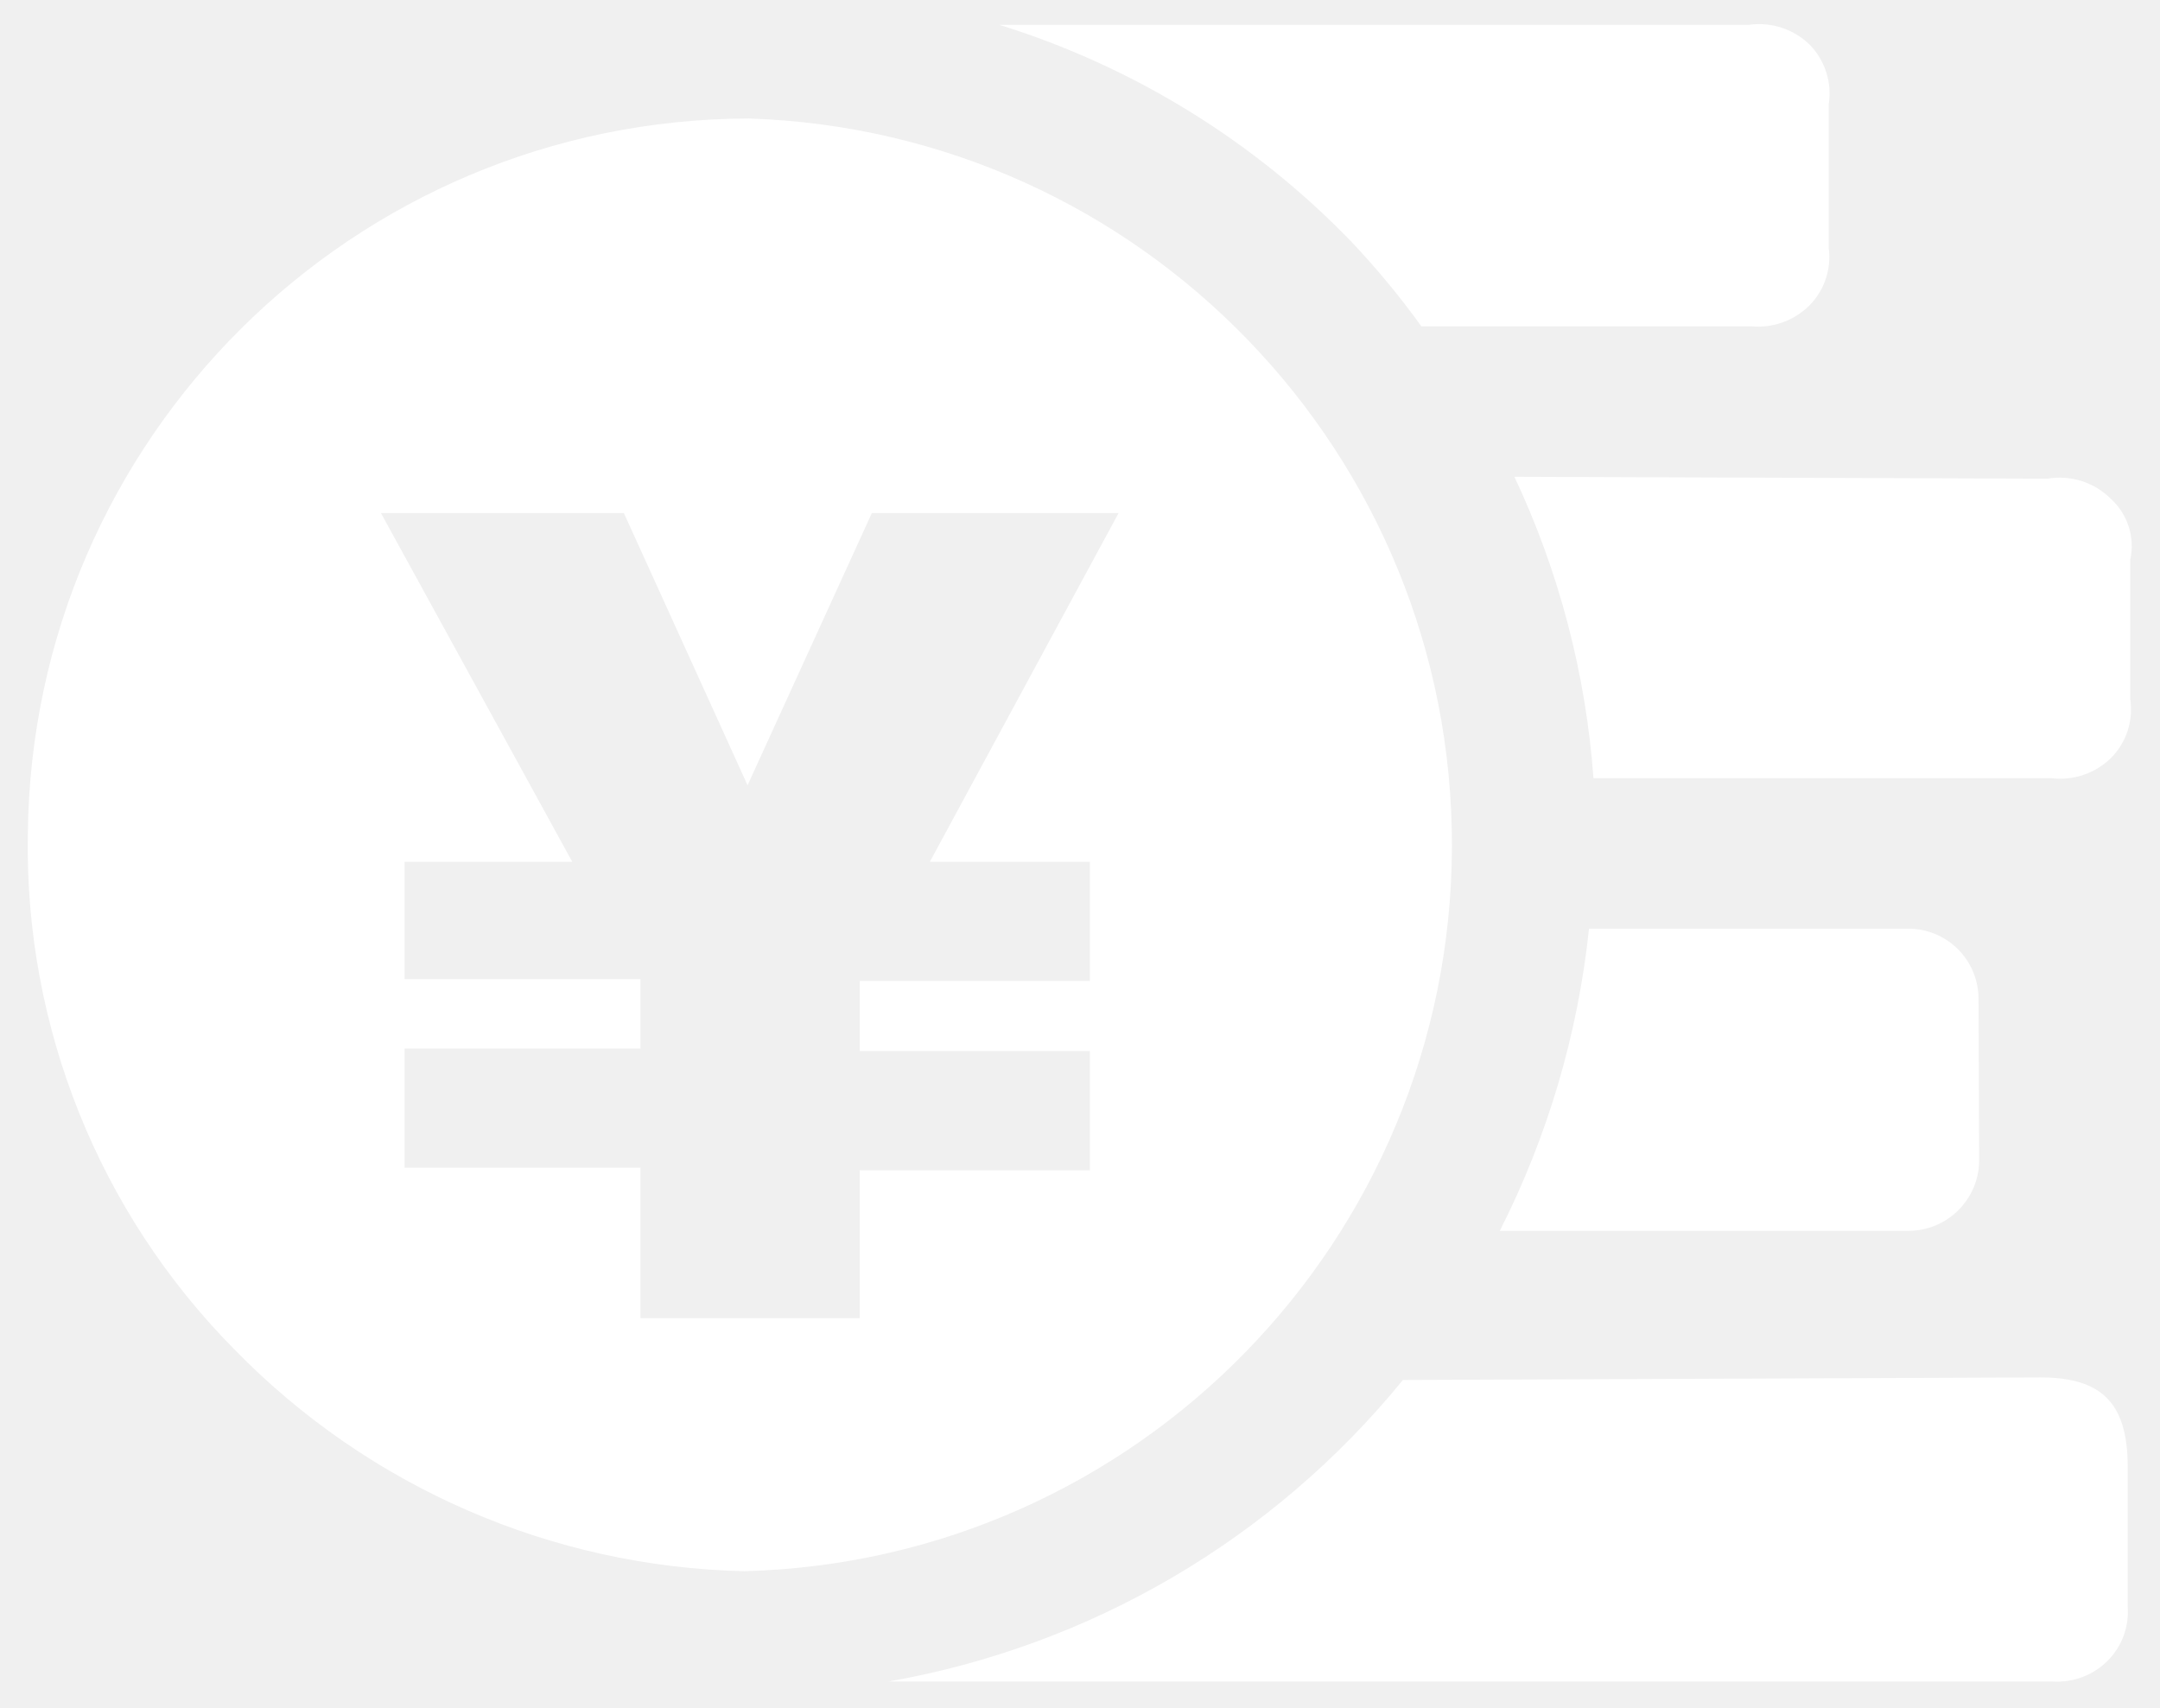
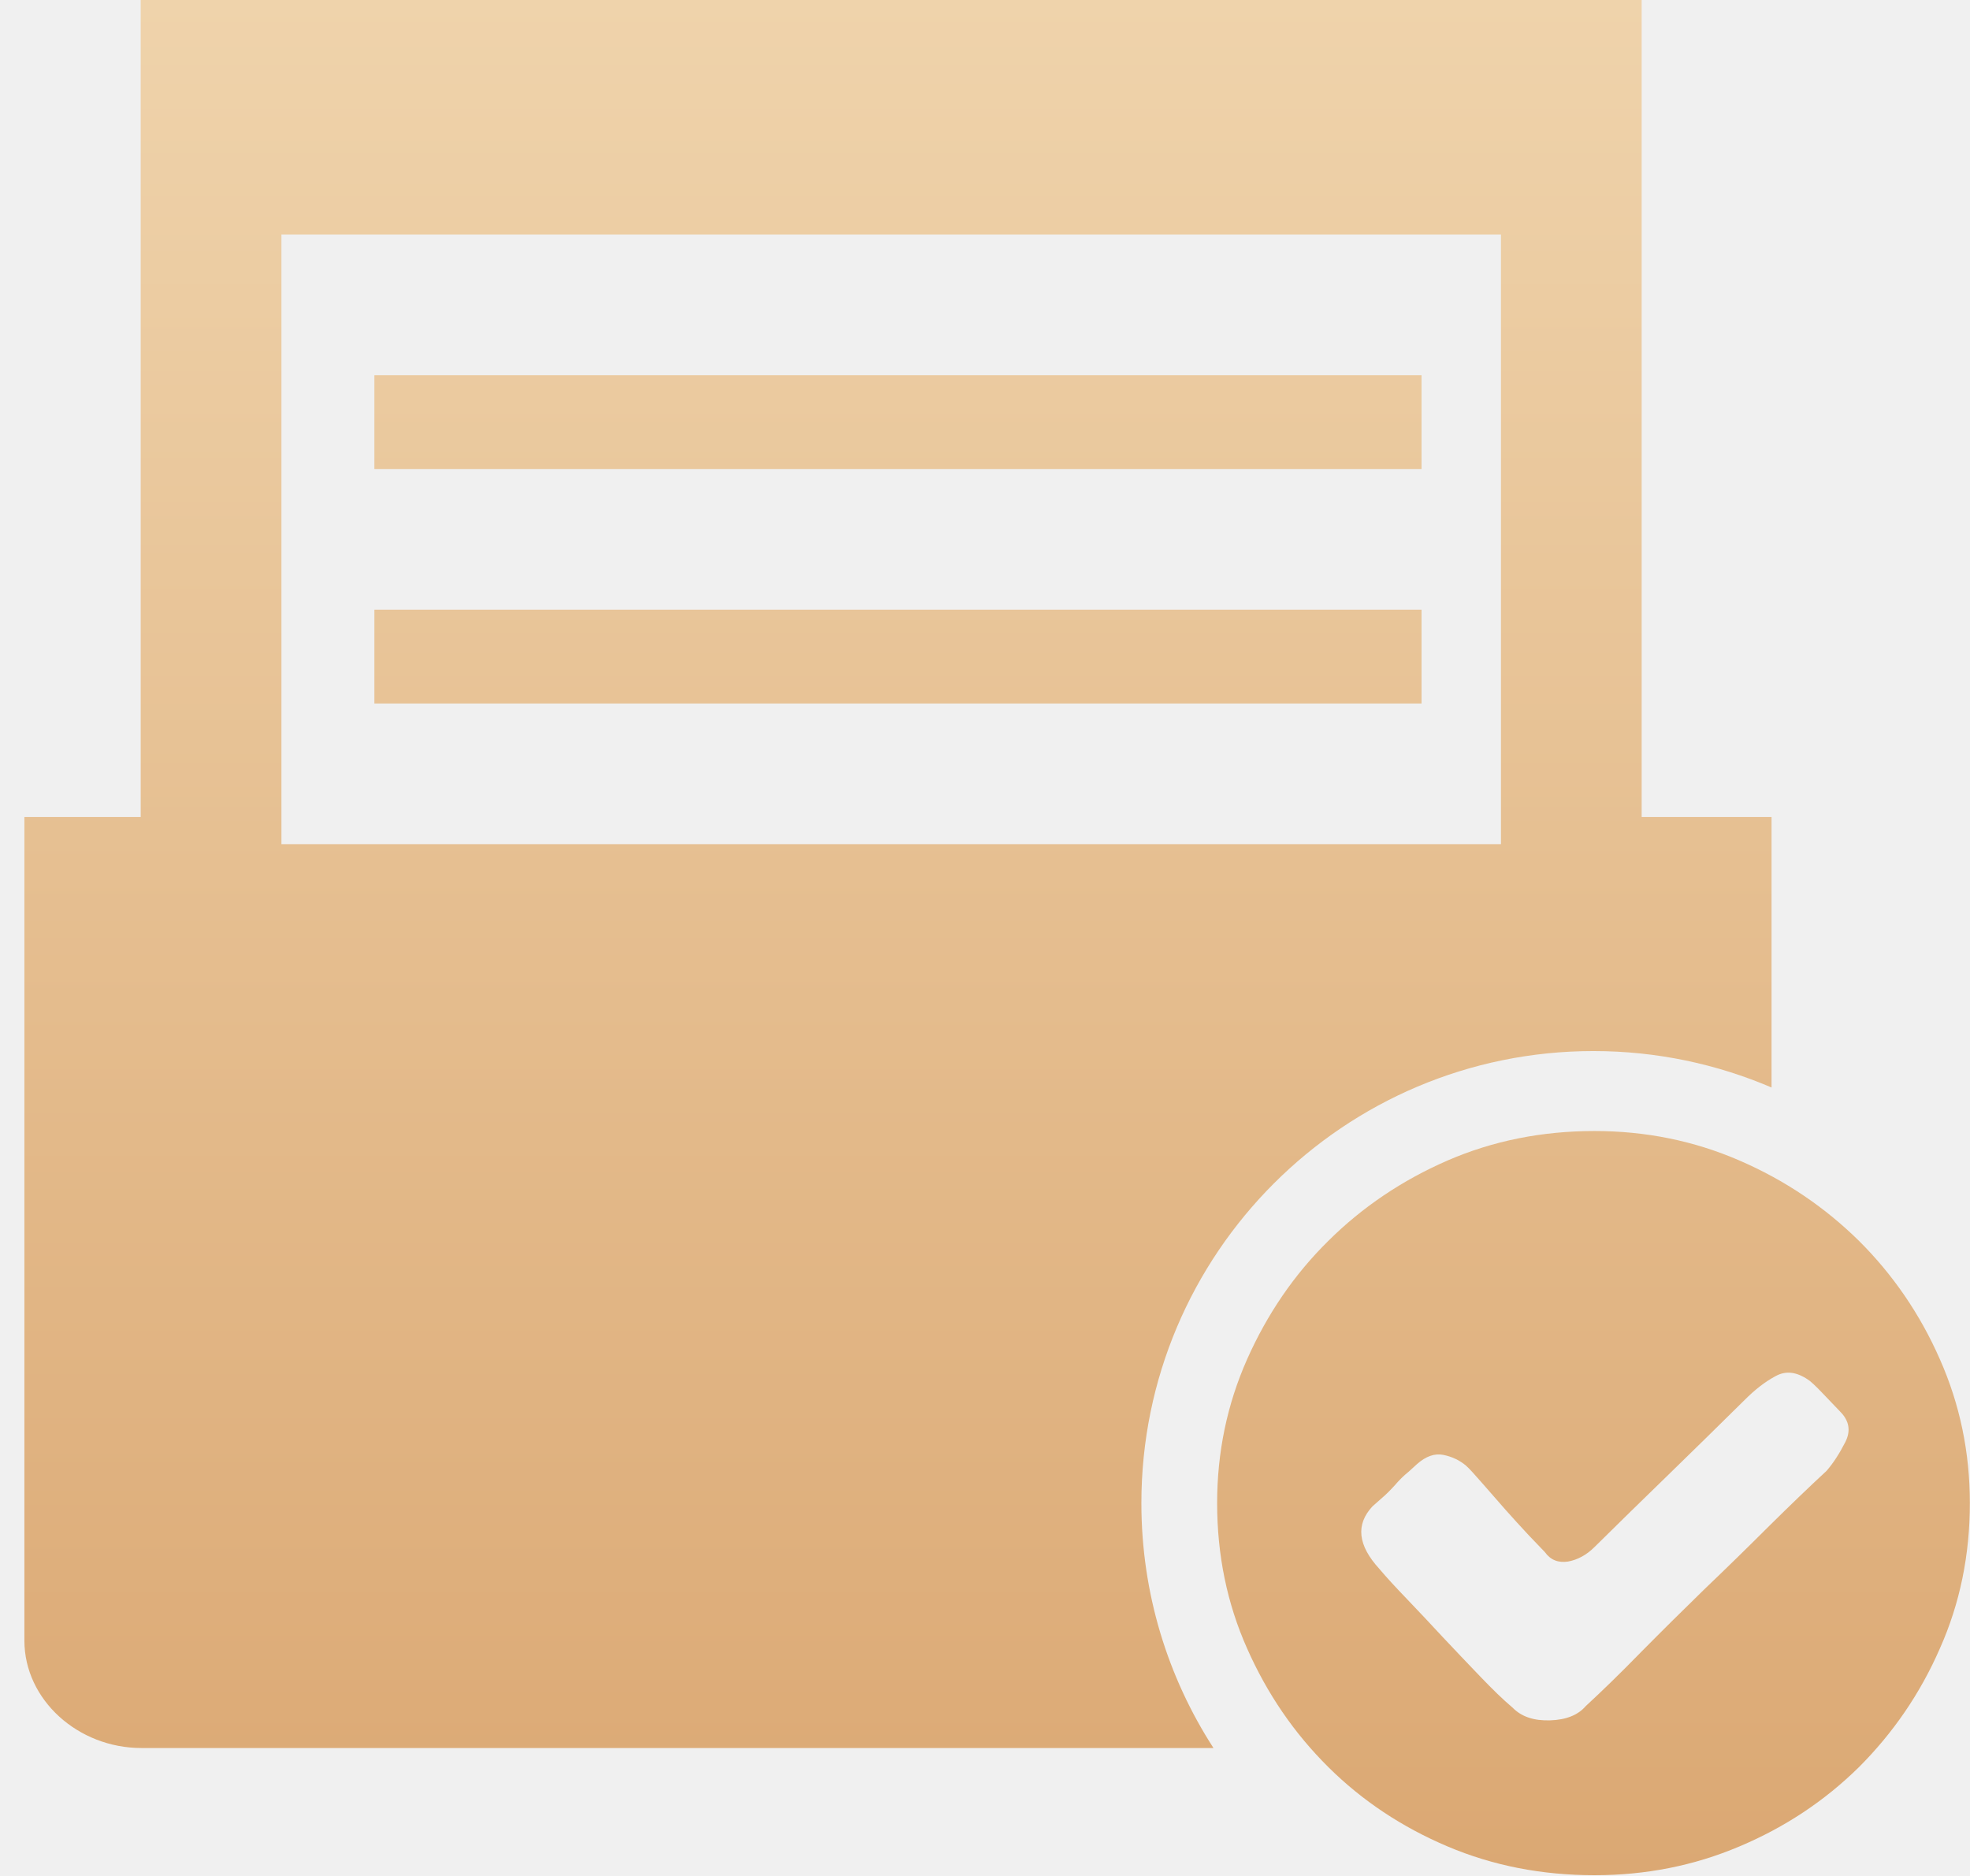
- <svg xmlns="http://www.w3.org/2000/svg" version="1.1" width="43px" height="34px">
-   <g transform="matrix(1 0 0 1 -133 573 )">
-     <path d="M 28.904 16.864  C 28.928 9.039  22.727 2.614  14.907 2.359  C 7.028 2.38  0.63 8.732  0.554 16.611  C 0.487 20.443  1.97 24.141  4.666 26.865  C 7.341 29.61  10.986 31.196  14.818 31.281  C 22.64 31.075  28.88 24.688  28.904 16.864  Z M 40.859 33.477  C 41.271 33.504  41.674 33.351  41.964 33.058  C 42.245 32.773  42.388 32.379  42.357 31.979  C 42.357 31.979  42.357 29.2  42.357 29.2  C 42.357 27.931  41.837 27.423  40.618 27.423  C 40.618 27.423  27.928 27.474  27.928 27.474  C 25.347 30.642  21.711 32.773  17.686 33.477  C 17.686 33.477  40.859 33.477  40.859 33.477  Z M 42.408 13.921  C 42.408 13.921  42.408 11.141  42.408 11.141  C 42.504 10.7  42.359 10.241  42.027 9.936  C 41.695 9.602  41.222 9.451  40.758 9.53  C 40.758 9.53  30.148 9.492  30.148 9.492  C 31.036 11.379  31.57 13.414  31.722 15.494  C 31.722 15.494  40.847 15.494  40.847 15.494  C 41.281 15.544  41.715 15.395  42.027 15.088  C 42.331 14.781  42.472 14.348  42.408 13.921  Z M 19.894 0.494  C 22.549 1.319  24.953 2.799  26.887 4.796  C 27.394 5.331  27.865 5.899  28.296 6.497  C 28.296 6.497  34.869 6.497  34.869 6.497  C 35.297 6.535  35.721 6.382  36.024 6.078  C 36.321 5.776  36.461 5.355  36.405 4.936  C 36.405 4.936  36.405 2.08  36.405 2.08  C 36.474 1.645  36.332 1.202  36.024 0.887  C 35.704 0.578  35.26 0.432  34.819 0.494  C 34.819 0.494  19.894 0.494  19.894 0.494  Z M 11.392 17.157  L 7.584 10.215  L 12.42 10.215  L 14.882 15.634  L 17.356 10.215  L 22.268 10.215  L 18.511 17.157  L 21.696 17.157  L 21.696 19.53  L 17.115 19.53  L 17.115 20.926  L 21.696 20.926  L 21.696 23.299  L 17.115 23.299  L 17.115 26.243  L 12.75 26.243  L 12.75 23.248  L 8.054 23.248  L 8.054 20.875  L 12.75 20.875  L 12.75 19.492  L 8.054 19.492  L 8.054 17.157  L 11.392 17.157  Z M 37.991 24.505  C 38.764 24.505  39.393 23.882  39.4 23.109  C 39.4 23.109  39.387 19.873  39.387 19.873  C 39.384 19.502  39.234 19.149  38.969 18.889  C 38.705 18.63  38.349 18.486  37.979 18.489  C 37.979 18.489  31.633 18.489  31.633 18.489  C 31.412 20.586  30.81 22.624  29.857 24.505  C 29.857 24.505  37.991 24.505  37.991 24.505  Z " fill-rule="nonzero" fill="#ffffff" stroke="none" transform="matrix(1 0 0 1 133 -573 )" />
+ <svg xmlns="http://www.w3.org/2000/svg" version="1.1" width="42px" height="40px">
+   <defs>
+     <linearGradient gradientUnits="userSpaceOnUse" x1="21" y1="0" x2="21" y2="40" id="LinearGradient91">
+       <stop id="Stop92" stop-color="#efd3ab" offset="0" />
+       <stop id="Stop93" stop-color="#dba873" offset="1" />
+     </linearGradient>
+   </defs>
+   <g transform="matrix(1 0 0 1 -317 576 )">
+     <path d="M 25.949 32.05  C 25.949 30.969  26.161 29.946  26.588 28.983  C 27.014 28.025  27.589 27.178  28.319 26.459  C 29.042 25.74  29.895 25.165  30.863 24.744  C 31.832 24.324  32.876 24.116  33.994 24.116  C 35.086 24.116  36.114 24.324  37.083 24.744  C 38.057 25.165  38.904 25.74  39.634 26.459  C 40.357 27.178  40.938 28.025  41.358 28.983  C 41.785 29.946  41.997 30.969  41.997 32.05  C 41.997 33.157  41.785 34.191  41.358 35.149  C 40.938 36.112  40.357 36.954  39.634 37.678  C 38.904 38.397  38.057 38.961  37.083 39.371  C 36.114 39.782  35.086 39.984  33.994 39.984  C 32.876 39.984  31.832 39.782  30.863 39.371  C 29.895 38.961  29.042 38.397  28.319 37.678  C 27.589 36.954  27.014 36.112  26.588 35.149  C 26.161 34.191  25.949 33.157  25.949 32.05  Z M 33.047 36.682  C 33.387 36.672  33.643 36.57  33.808 36.378  C 34.148 36.064  34.538 35.686  34.974 35.239  C 35.41 34.797  35.869 34.344  36.337 33.887  C 36.804 33.441  37.265 32.99  37.722 32.534  C 38.169 32.092  38.579 31.698  38.941 31.363  C 39.085 31.198  39.218 30.991  39.341 30.75  C 39.463 30.511  39.425 30.293  39.234 30.101  C 39.234 30.101  38.888 29.739  38.888 29.739  C 38.707 29.547  38.59 29.441  38.542 29.414  C 38.296 29.249  38.068 29.222  37.85 29.345  C 37.631 29.462  37.413 29.632  37.195 29.851  C 36.645 30.395  36.093 30.936  35.539 31.475  C 35.022 31.976  34.507 32.481  33.994 32.987  C 33.824 33.157  33.632 33.259  33.43 33.296  C 33.222 33.327  33.057 33.264  32.935 33.093  C 32.935 33.093  32.594 32.737  32.594 32.737  C 32.427 32.558  32.262 32.377  32.099 32.194  C 32.099 32.194  31.609 31.634  31.609 31.634  C 31.449 31.453  31.338 31.325  31.262 31.257  C 31.119 31.134  30.954 31.059  30.773 31.022  C 30.592 30.984  30.4 31.049  30.209 31.219  C 30.209 31.219  30.028 31.384  30.028 31.384  C 29.927 31.464  29.831 31.56  29.735 31.672  C 29.639 31.778  29.543 31.874  29.442 31.959  C 29.442 31.959  29.261 32.119  29.261 32.119  C 28.899 32.508  28.947 32.95  29.41 33.455  C 29.554 33.626  29.745 33.834  29.99 34.089  C 30.246 34.356  30.5 34.626  30.751 34.898  C 31.023 35.186  31.289 35.468  31.556 35.745  C 31.821 36.022  32.051 36.245  32.248 36.411  C 32.439 36.607  32.706 36.693  33.047 36.682  Z M 3 17.421  L 0.52 17.421  C 0.52 17.421  0.52 34.98  0.52 34.98  C 0.52 36.246  1.667 37.272  3.014 37.272  C 3.014 37.272  25.871 37.272  25.871 37.272  C 24.899 35.767  24.334 33.975  24.334 32.05  C 24.334 26.728  28.651 22.411  33.973 22.411  C 35.321 22.411  36.604 22.689  37.769 23.188  C 37.769 23.188  37.769 17.421  37.769 17.421  L 35 17.421  L 35 0  L 3 0  L 3 17.421  Z M 32 18  L 6 18  L 6 5  L 32 5  L 32 18  Z M 7.982 10  L 30.307 10  L 30.307 8  L 7.982 8  L 7.982 10  Z M 7.982 13  L 7.982 15  L 30.307 15  L 30.307 13  L 7.982 13  Z " fill-rule="nonzero" fill="url(#LinearGradient91)" stroke="none" transform="matrix(1 0 0 1 317 -576 )" />
  </g>
</svg>
